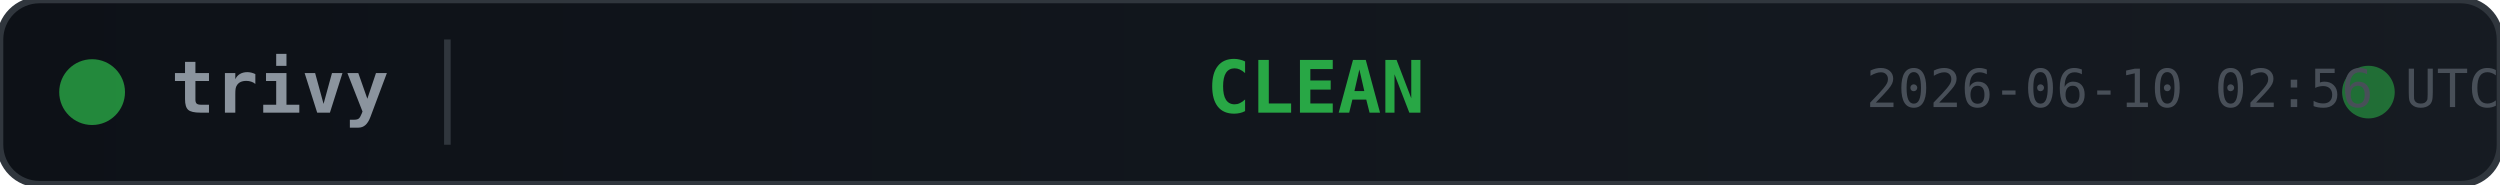
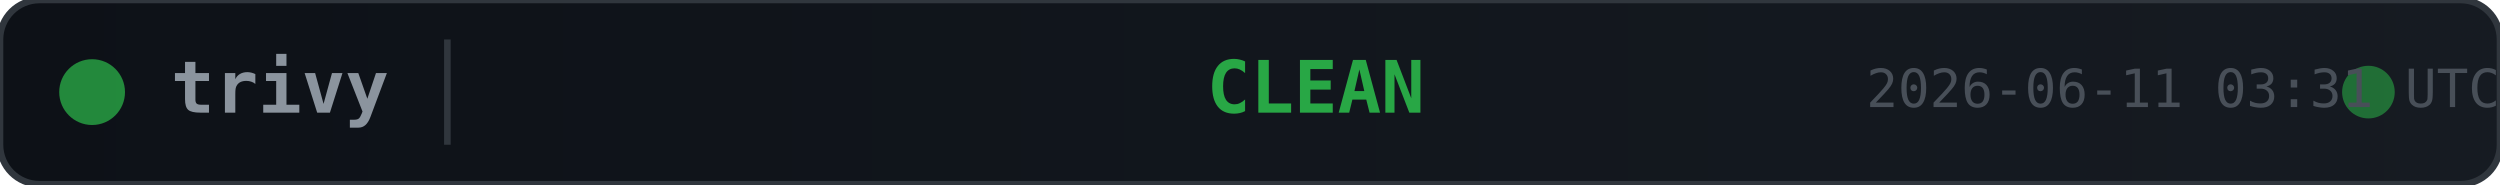
<svg xmlns="http://www.w3.org/2000/svg" width="380" height="28">
  <defs>
    <linearGradient id="bg" x1="0" y1="0" x2="1" y2="0">
      <stop offset="0%" stop-color="#0d1117" />
      <stop offset="100%" stop-color="#161b22" />
    </linearGradient>
  </defs>
  <rect width="380" height="28" rx="6" fill="url(#bg)" stroke="#30363d" stroke-width="1" />
  <circle cx="14" cy="14" r="5" fill="#28a745" opacity="0.8">
    <animate attributeName="opacity" values="0.8;0.4;0.8" dur="2s" repeatCount="indefinite" />
  </circle>
  <text x="26" y="14" fill="#8b949e" font-family="monospace" font-size="11" font-weight="600" dominant-baseline="middle">trivy</text>
  <line x1="68" y1="6" x2="68" y2="22" stroke="#30363d" stroke-width="1" />
  <text x="200" y="14" fill="#28a745" font-family="monospace" font-size="11" font-weight="700" text-anchor="middle" dominant-baseline="middle">CLEAN</text>
  <circle cx="360" cy="14" r="4" fill="#28a745" opacity="0.6">
    <animate attributeName="r" values="4;6;4" dur="1.5s" repeatCount="indefinite" />
    <animate attributeName="opacity" values="0.6;0.2;0.6" dur="1.5s" repeatCount="indefinite" />
  </circle>
-   <text x="380" y="14" fill="#484f58" font-family="monospace" font-size="8" text-anchor="end" dominant-baseline="middle">2026-06-10 02:56 UTC</text>
+   <text x="380" y="14" fill="#484f58" font-family="monospace" font-size="8" text-anchor="end" dominant-baseline="middle">2026-06-11 03:31 UTC</text>
</svg>
